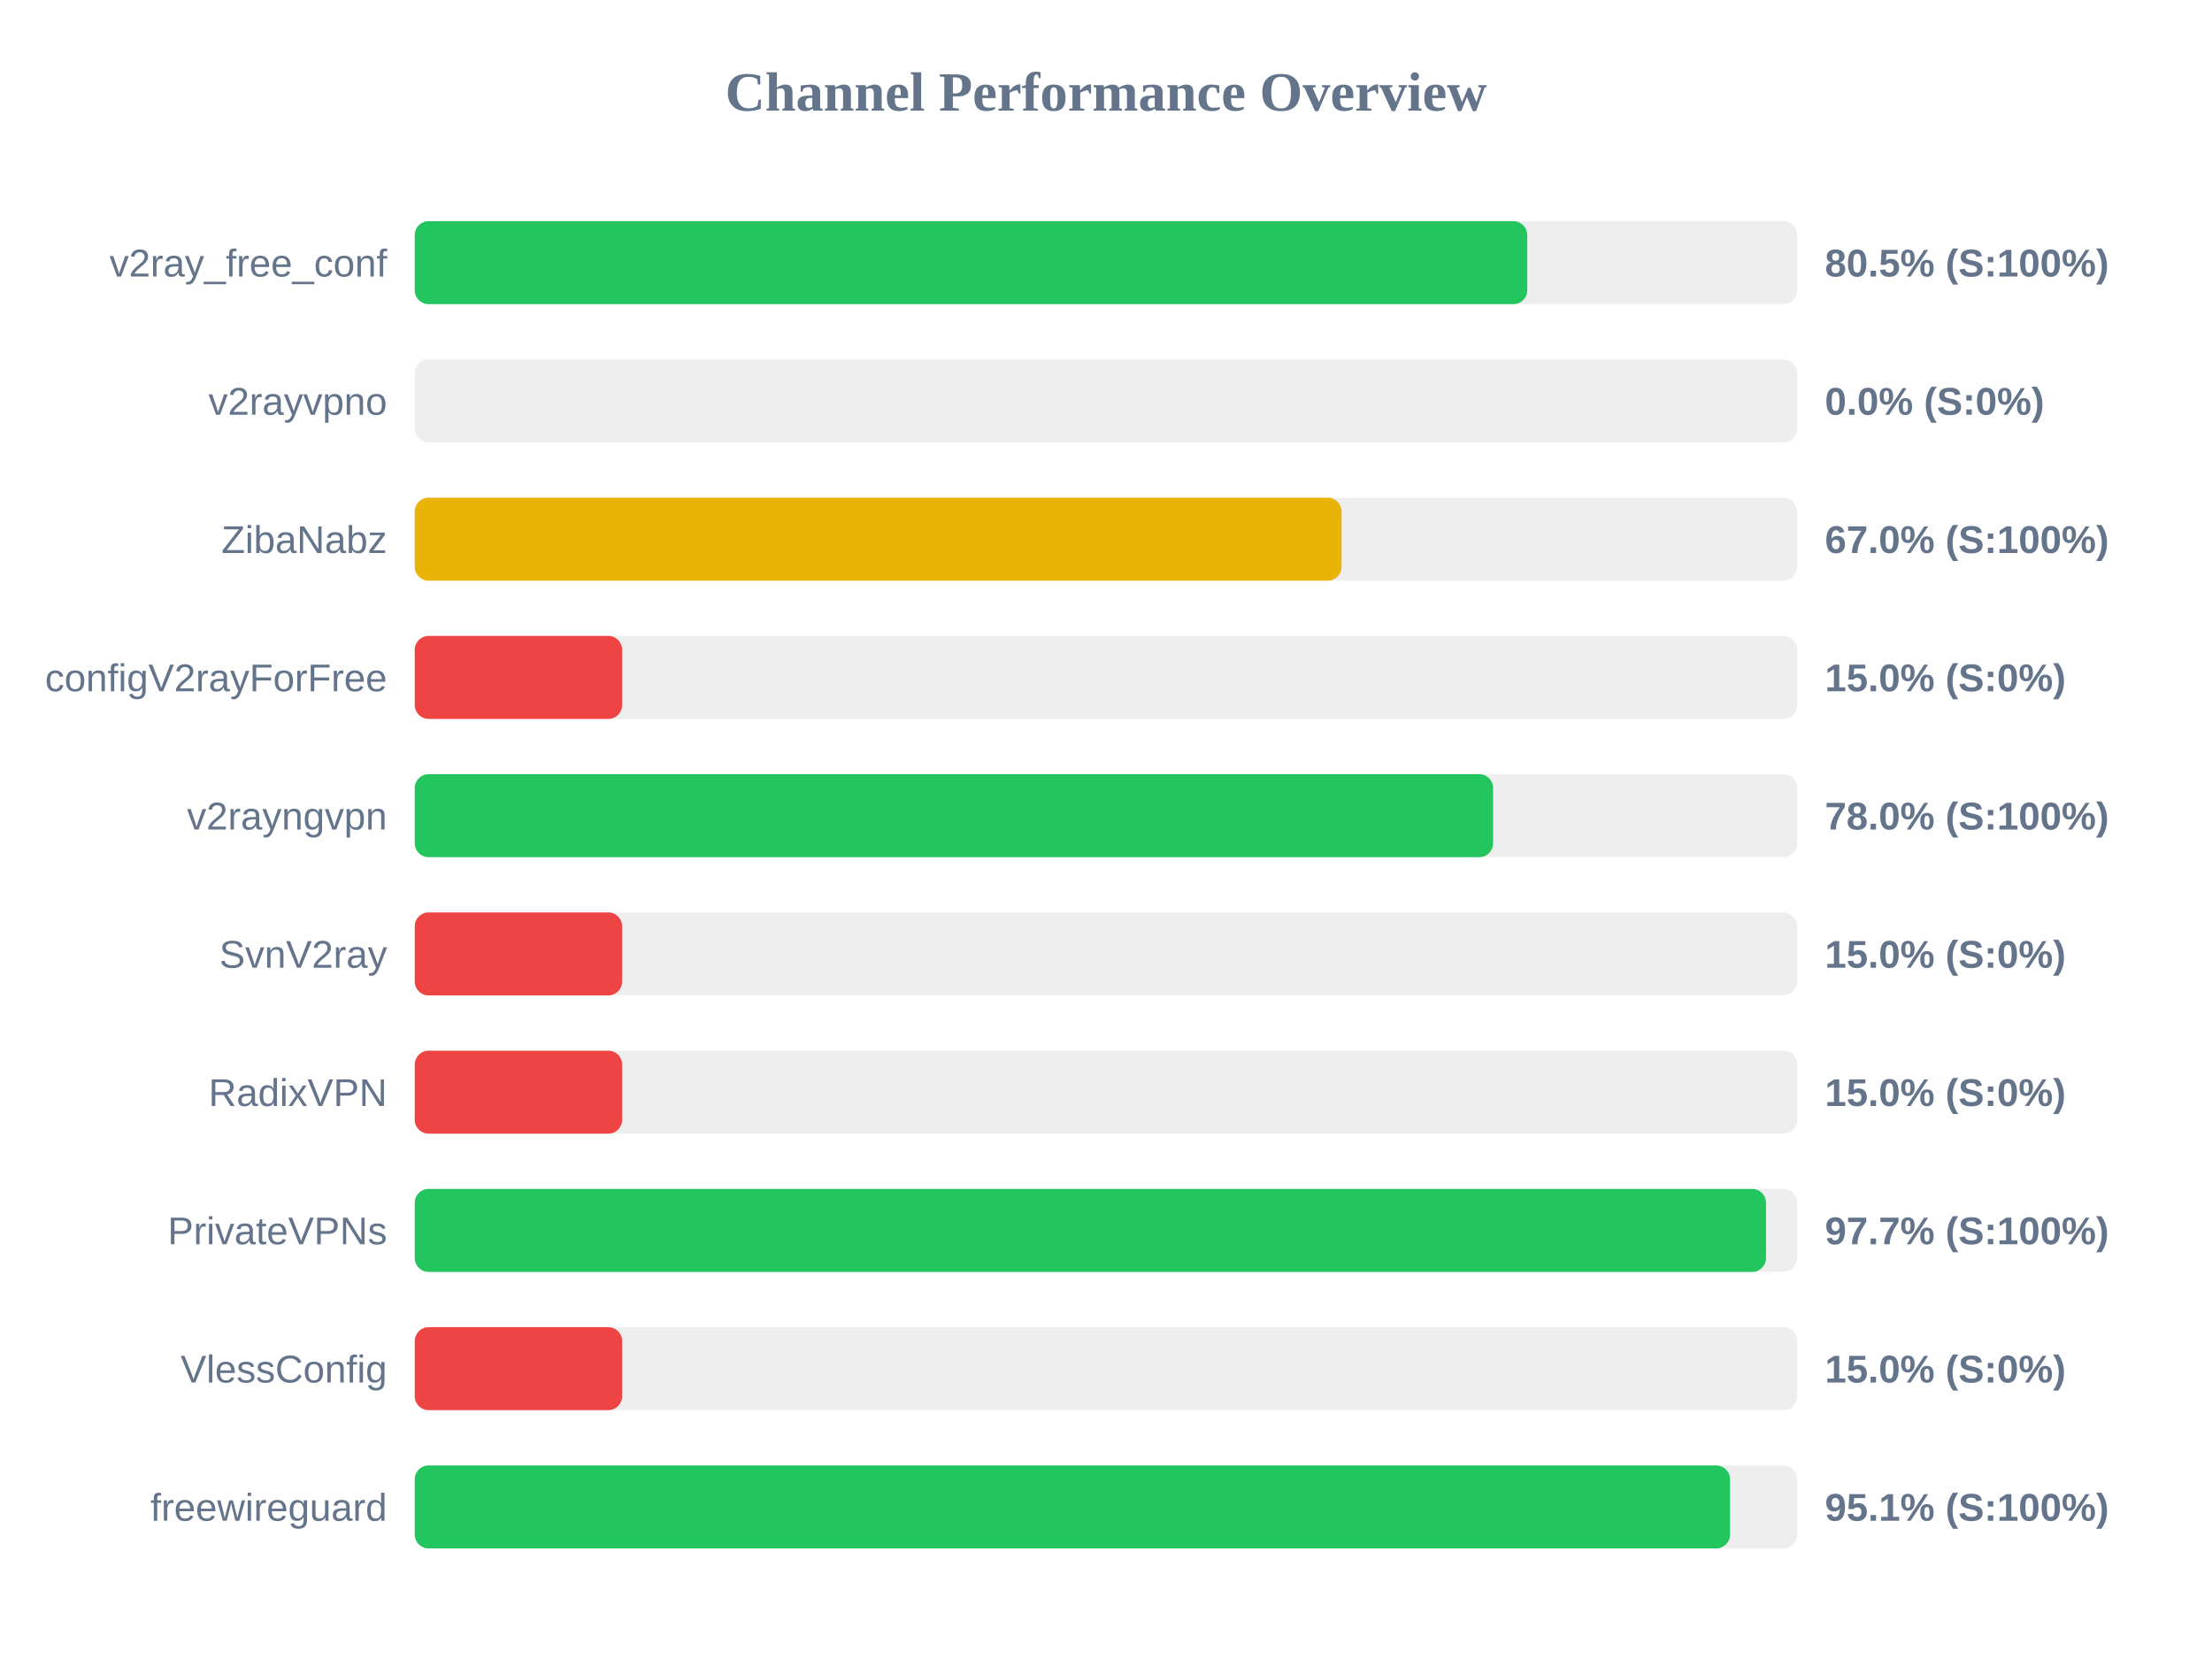
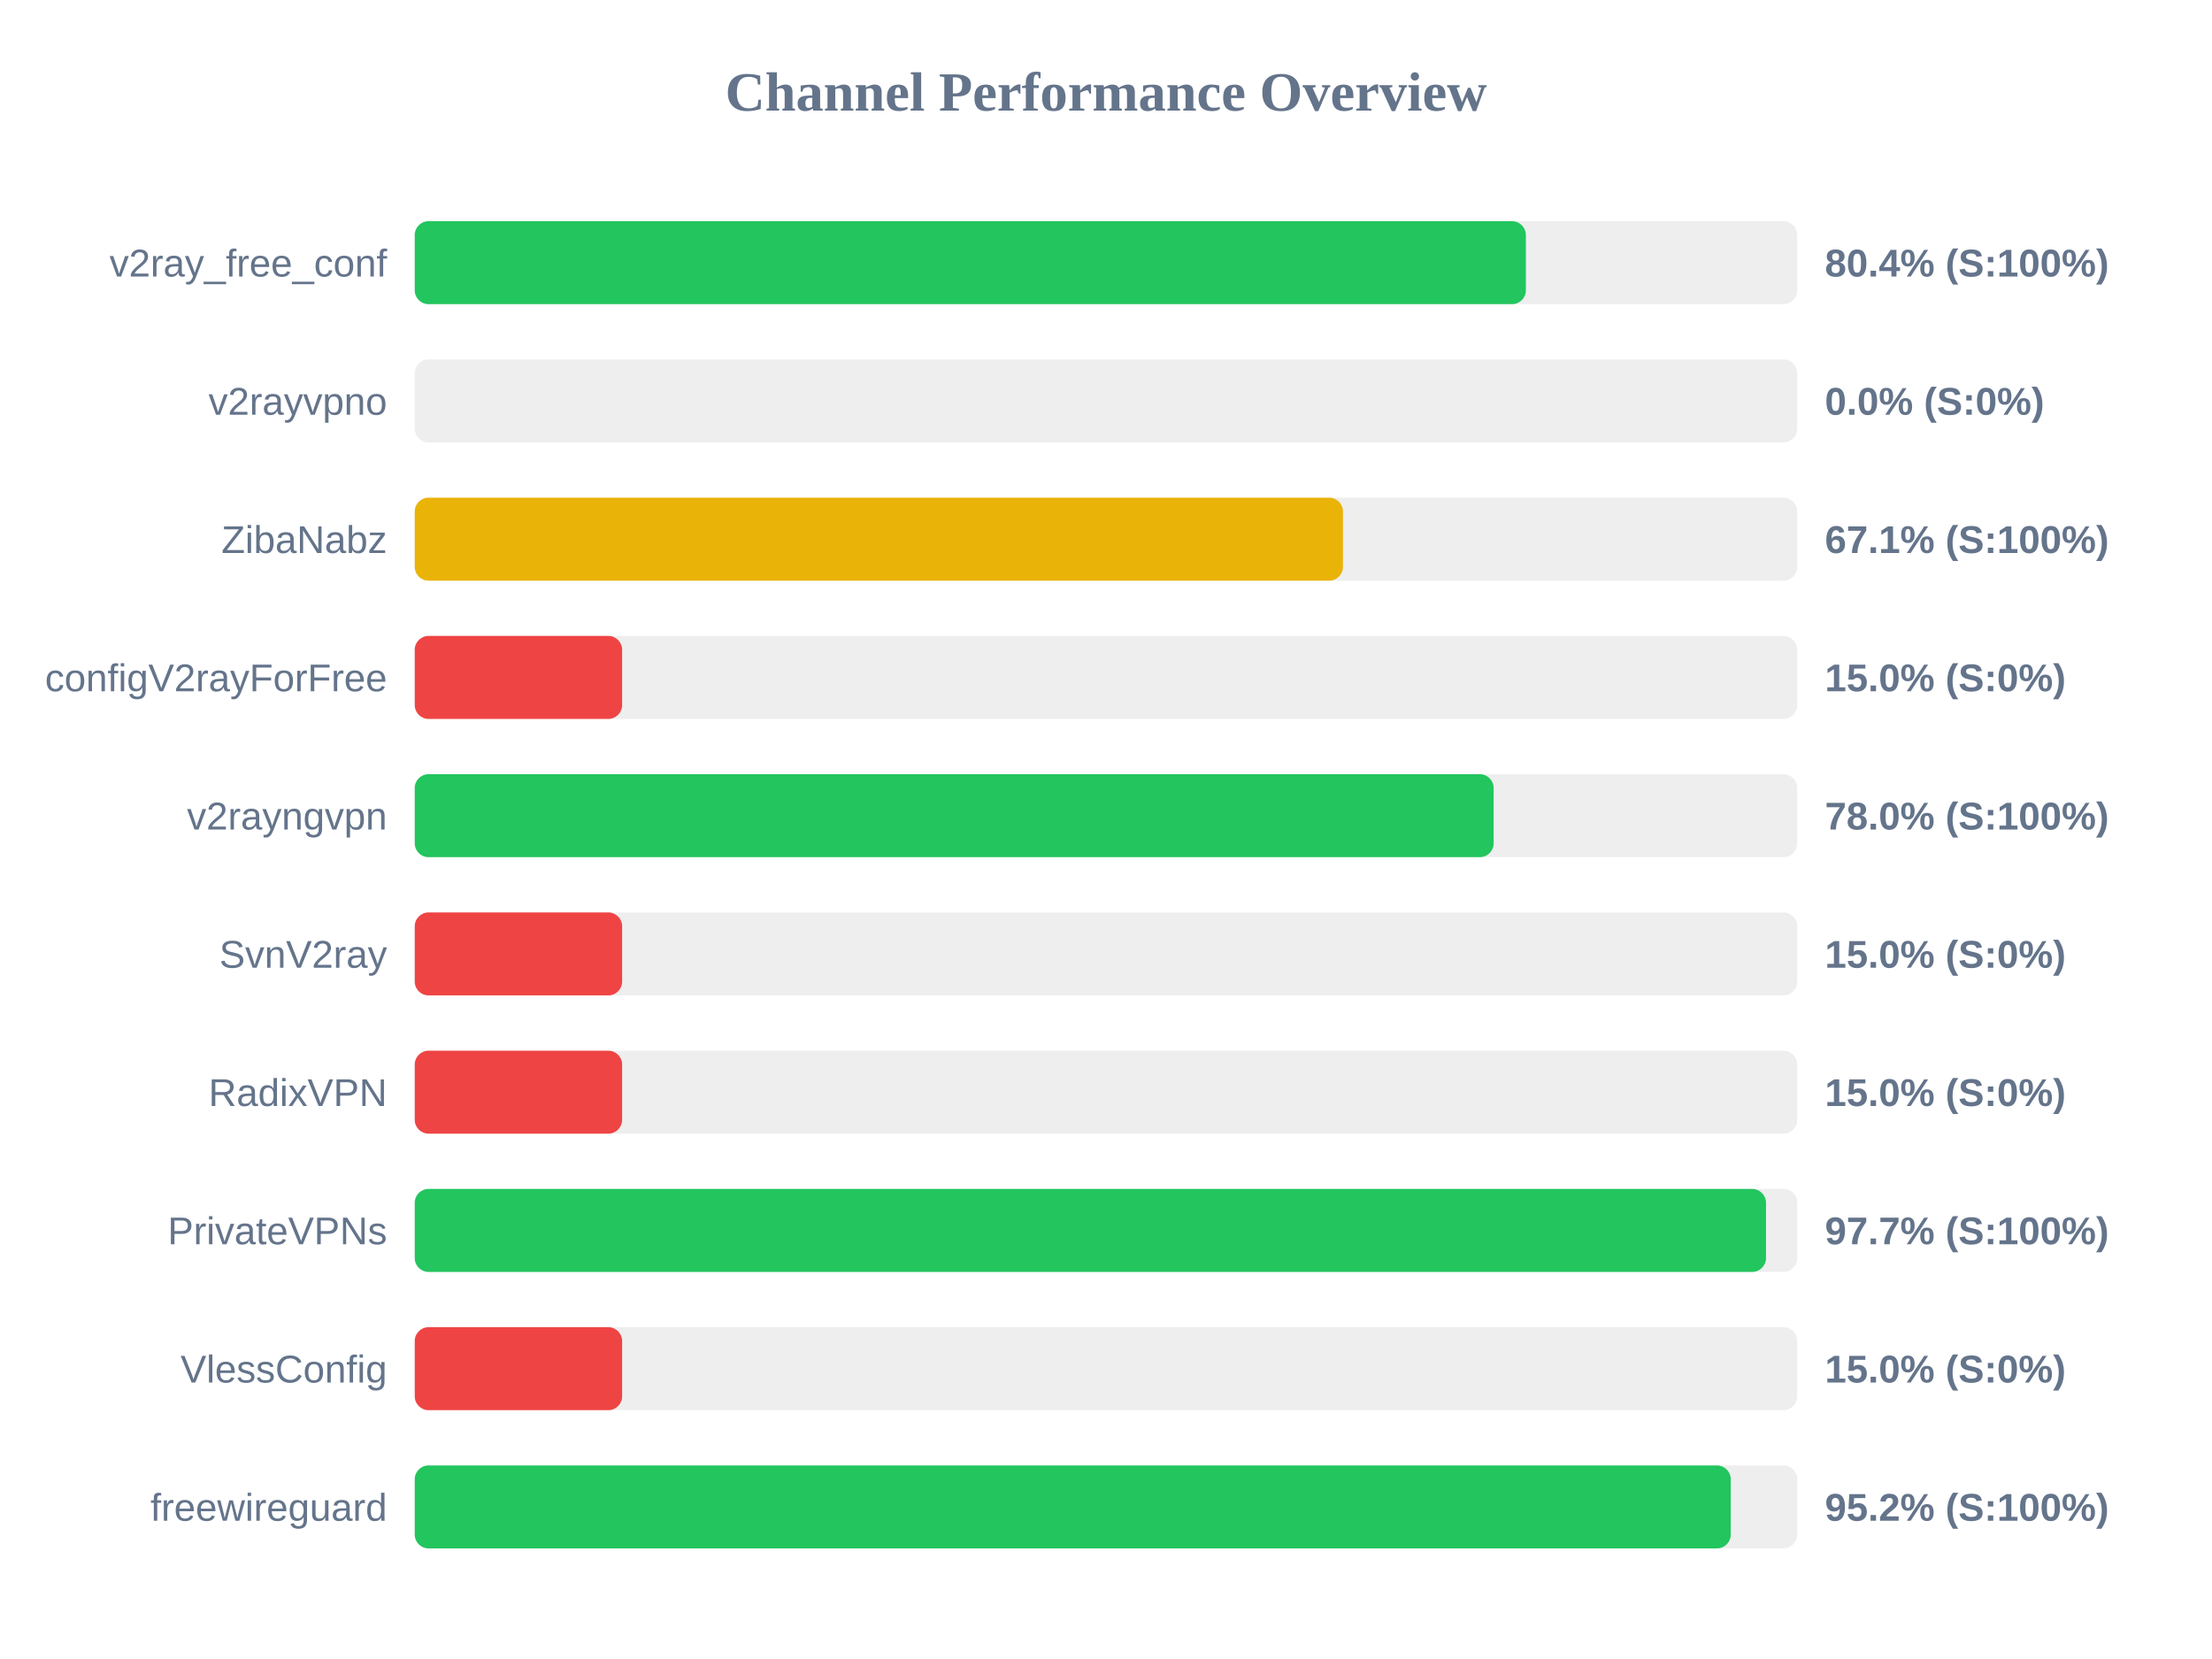
<svg xmlns="http://www.w3.org/2000/svg" width="800" height="600" version="1.1">
  <style>
        .row { font: 14px Arial; fill: #64748b; }
        .score { font: bold 14px Arial; fill: #64748b; }
    </style>
  <text x="400" y="40" text-anchor="middle" font-size="20px" font-weight="bold" fill="#64748b">Channel Performance Overview</text>
  <rect x="150" y="80" width="500" height="30" fill="#eee" rx="5" />
-   <rect x="150" y="80" width="402.35" height="30" fill="#22c55e" rx="5" />
+   <rect x="150" y="80" width="401.85" height="30" fill="#22c55e" rx="5" />
  <text x="140" y="100" text-anchor="end" class="row">v2ray_free_conf</text>
-   <text x="660" y="100" text-anchor="start" class="score">80.5% (S:100%)</text>
+   <text x="660" y="100" text-anchor="start" class="score">80.4% (S:100%)</text>
  <rect x="150" y="130" width="500" height="30" fill="#eee" rx="5" />
  <rect x="150" y="130" width="0.0" height="30" fill="#ef4444" rx="5" />
  <text x="140" y="150" text-anchor="end" class="row">v2rayvpno</text>
  <text x="660" y="150" text-anchor="start" class="score">0.0% (S:0%)</text>
  <rect x="150" y="180" width="500" height="30" fill="#eee" rx="5" />
-   <rect x="150" y="180" width="335.2" height="30" fill="#eab308" rx="5" />
+   <rect x="150" y="180" width="335.7" height="30" fill="#eab308" rx="5" />
  <text x="140" y="200" text-anchor="end" class="row">ZibaNabz</text>
-   <text x="660" y="200" text-anchor="start" class="score">67.0% (S:100%)</text>
+   <text x="660" y="200" text-anchor="start" class="score">67.1% (S:100%)</text>
  <rect x="150" y="230" width="500" height="30" fill="#eee" rx="5" />
  <rect x="150" y="230" width="75.0" height="30" fill="#ef4444" rx="5" />
  <text x="140" y="250" text-anchor="end" class="row">configV2rayForFree</text>
  <text x="660" y="250" text-anchor="start" class="score">15.0% (S:0%)</text>
  <rect x="150" y="280" width="500" height="30" fill="#eee" rx="5" />
-   <rect x="150" y="280" width="390.0" height="30" fill="#22c55e" rx="5" />
+   <rect x="150" y="280" width="390.2" height="30" fill="#22c55e" rx="5" />
  <text x="140" y="300" text-anchor="end" class="row">v2rayngvpn</text>
  <text x="660" y="300" text-anchor="start" class="score">78.0% (S:100%)</text>
  <rect x="150" y="330" width="500" height="30" fill="#eee" rx="5" />
  <rect x="150" y="330" width="75.0" height="30" fill="#ef4444" rx="5" />
  <text x="140" y="350" text-anchor="end" class="row">SvnV2ray</text>
  <text x="660" y="350" text-anchor="start" class="score">15.0% (S:0%)</text>
  <rect x="150" y="380" width="500" height="30" fill="#eee" rx="5" />
  <rect x="150" y="380" width="75.0" height="30" fill="#ef4444" rx="5" />
  <text x="140" y="400" text-anchor="end" class="row">RadixVPN</text>
  <text x="660" y="400" text-anchor="start" class="score">15.0% (S:0%)</text>
  <rect x="150" y="430" width="500" height="30" fill="#eee" rx="5" />
  <rect x="150" y="430" width="488.7" height="30" fill="#22c55e" rx="5" />
  <text x="140" y="450" text-anchor="end" class="row">PrivateVPNs</text>
  <text x="660" y="450" text-anchor="start" class="score">97.7% (S:100%)</text>
  <rect x="150" y="480" width="500" height="30" fill="#eee" rx="5" />
  <rect x="150" y="480" width="75.0" height="30" fill="#ef4444" rx="5" />
  <text x="140" y="500" text-anchor="end" class="row">VlessConfig</text>
  <text x="660" y="500" text-anchor="start" class="score">15.0% (S:0%)</text>
  <rect x="150" y="530" width="500" height="30" fill="#eee" rx="5" />
-   <rect x="150" y="530" width="475.7" height="30" fill="#22c55e" rx="5" />
+   <rect x="150" y="530" width="475.95" height="30" fill="#22c55e" rx="5" />
  <text x="140" y="550" text-anchor="end" class="row">freewireguard</text>
-   <text x="660" y="550" text-anchor="start" class="score">95.1% (S:100%)</text>
+   <text x="660" y="550" text-anchor="start" class="score">95.2% (S:100%)</text>
</svg>
